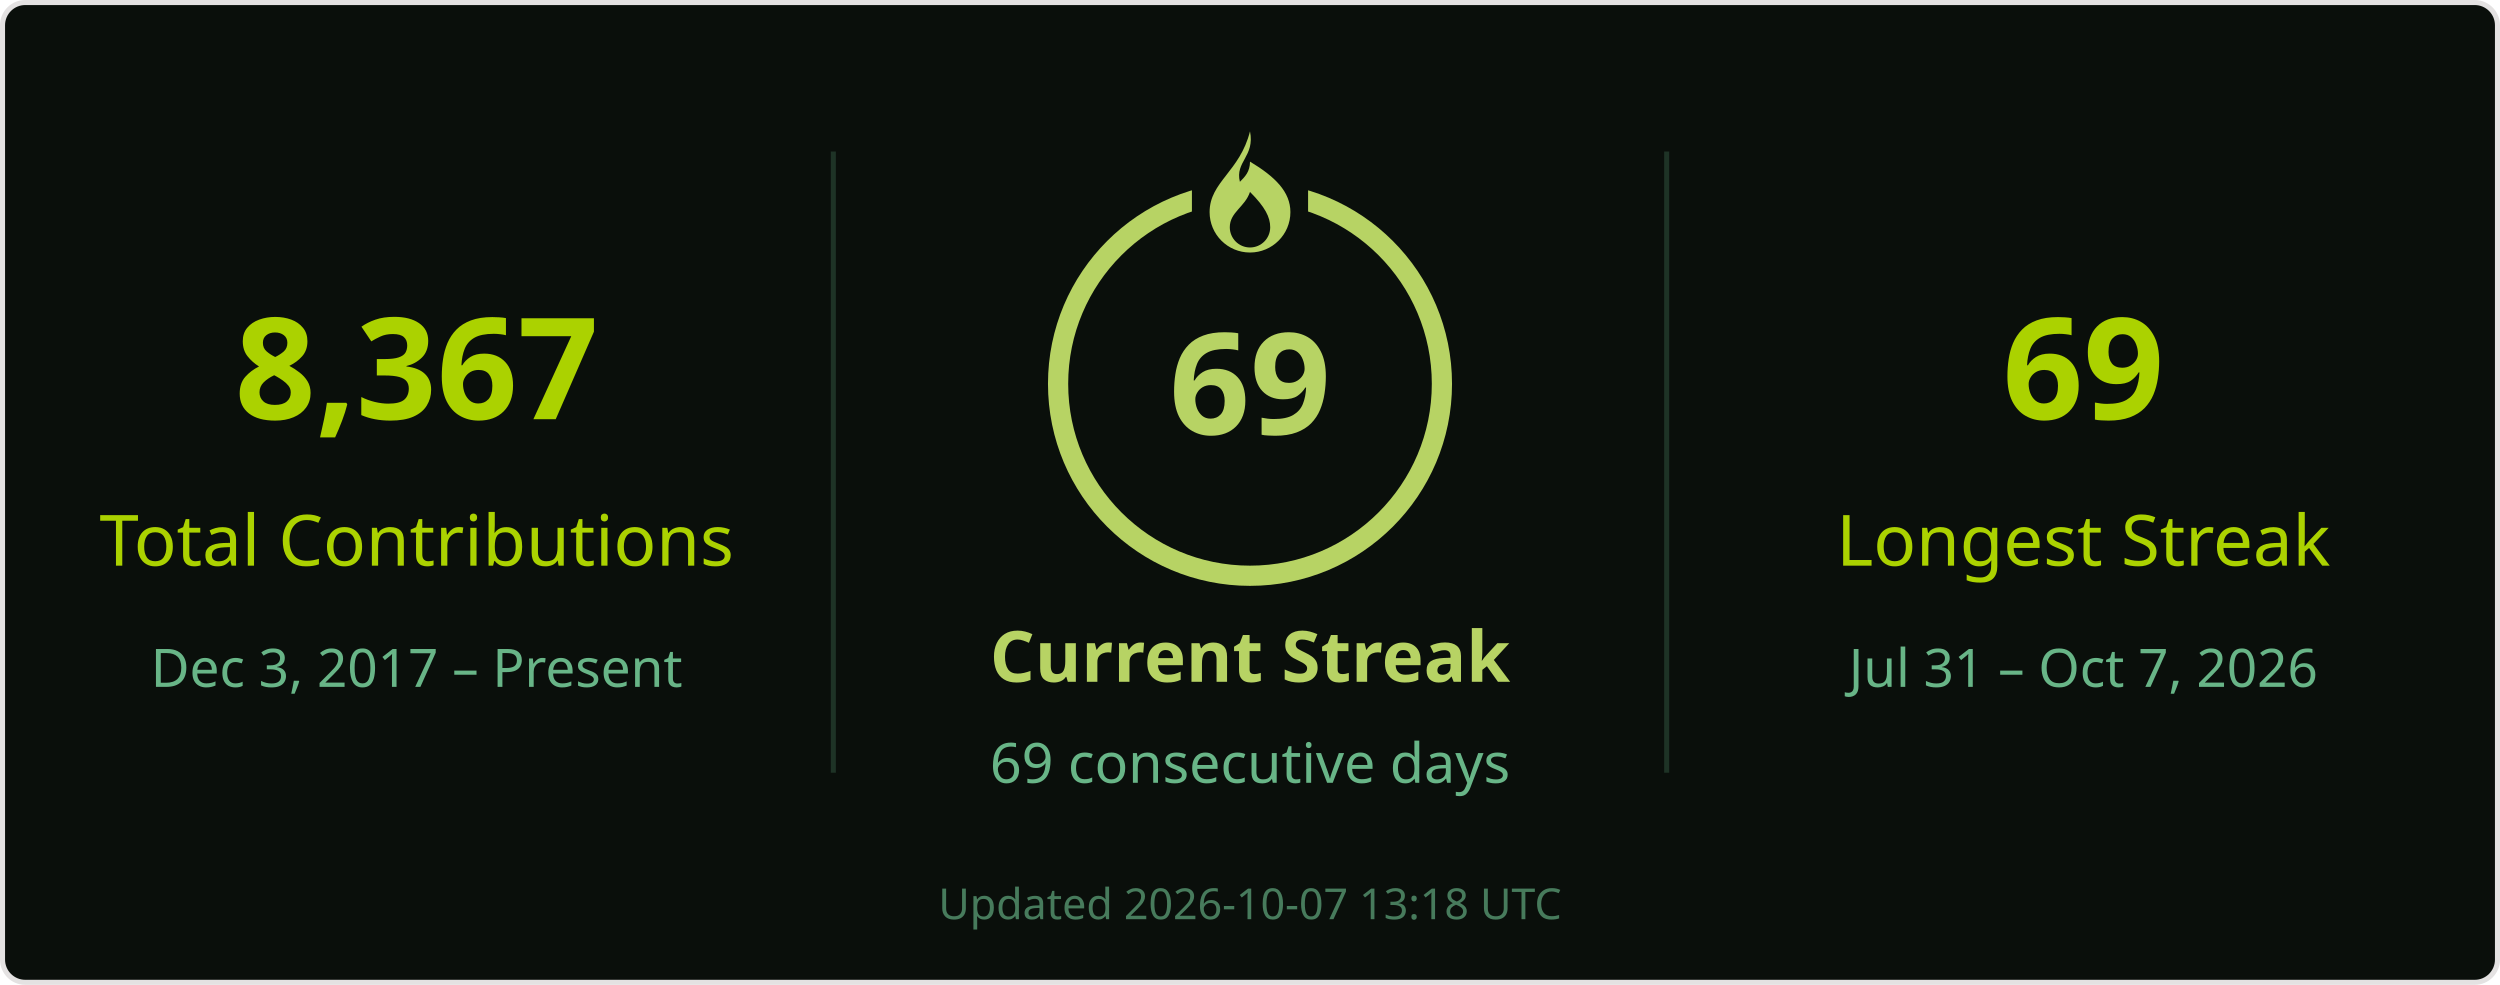
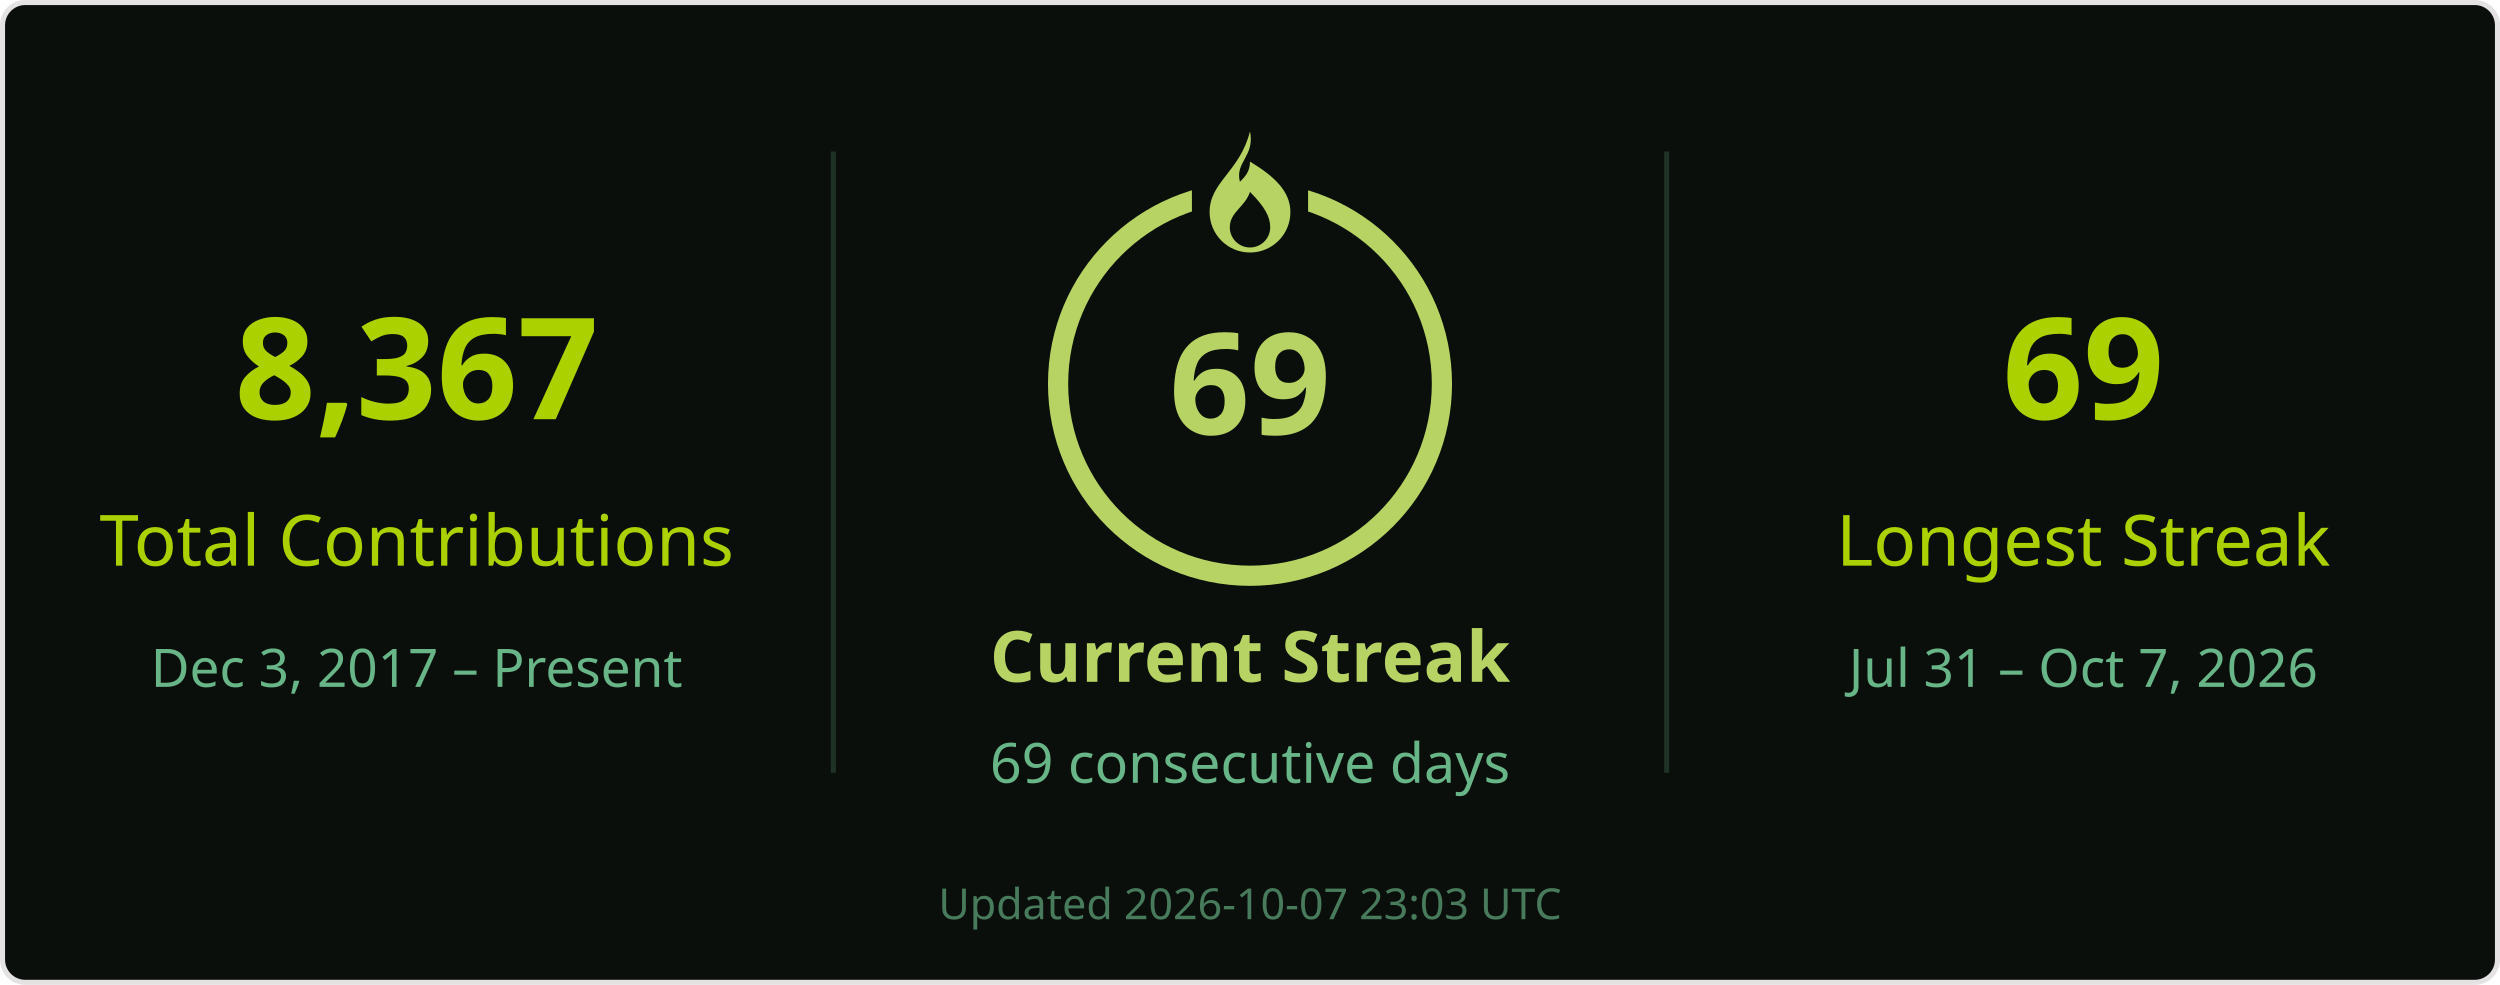
<svg xmlns="http://www.w3.org/2000/svg" width="495" height="195" viewBox="0 0 495 195" role="img" aria-labelledby="title desc">
  <rect x=".5" y=".5" width="494" height="194" rx="4.5" fill="#0a0f0b" stroke="#e4e2e2" />
  <g font-family="Segoe UI, Ubuntu, Helvetica Neue, sans-serif">
    <path d="M165 30v123M330 30v123" stroke="#68b587" stroke-opacity=".22" />
    <text x="82.5" y="83" font-size="28" fill="#abd200" text-anchor="middle" font-weight="700">8,367</text>
    <text x="82.5" y="112" font-size="14" fill="#abd200" text-anchor="middle">Total Contributions</text>
    <text x="82.5" y="136" font-size="10.5" fill="#68b587" text-anchor="middle">Dec 3, 2017 – Present</text>
    <circle cx="247.5" cy="76" r="38" stroke="#b7d364" stroke-width="4" fill="none" />
    <rect x="236" y="26" width="23" height="21" fill="#0a0f0b" />
    <g transform="translate(239.5 26)" fill="#b7d364">
      <path d="M8 0c1 5-3 6-2 10 1-1 2-2 2-4 5 3 8 6 8 10a8 8 0 0 1-16 0C0 10 6 8 8 0Zm0 12c-1 3-4 4-4 7a4 4 0 0 0 8 0c0-2-1-4-4-7Z" />
    </g>
    <text x="247.5" y="86" font-size="28" fill="#b7d364" text-anchor="middle" font-weight="700">69</text>
    <text x="247.5" y="135" font-size="14" fill="#b7d364" text-anchor="middle" font-weight="700">Current Streak</text>
    <text x="247.5" y="155" font-size="11" fill="#68b587" text-anchor="middle">69 consecutive days</text>
    <text x="412.5" y="83" font-size="28" fill="#abd200" text-anchor="middle" font-weight="700">69</text>
    <text x="412.5" y="112" font-size="14" fill="#abd200" text-anchor="middle">Longest Streak</text>
    <text x="412.5" y="136" font-size="10.5" fill="#68b587" text-anchor="middle">Jul 31 – Oct 7, 2026</text>
-     <text x="247.5" y="182" font-size="8.5" fill="#68b587" text-anchor="middle" opacity=".65">Updated 2026-10-07 13:18 UTC</text>
+     <text x="247.5" y="182" font-size="8.5" fill="#68b587" text-anchor="middle" opacity=".65">Updated 2026-10-07 23:03 UTC</text>
  </g>
</svg>
